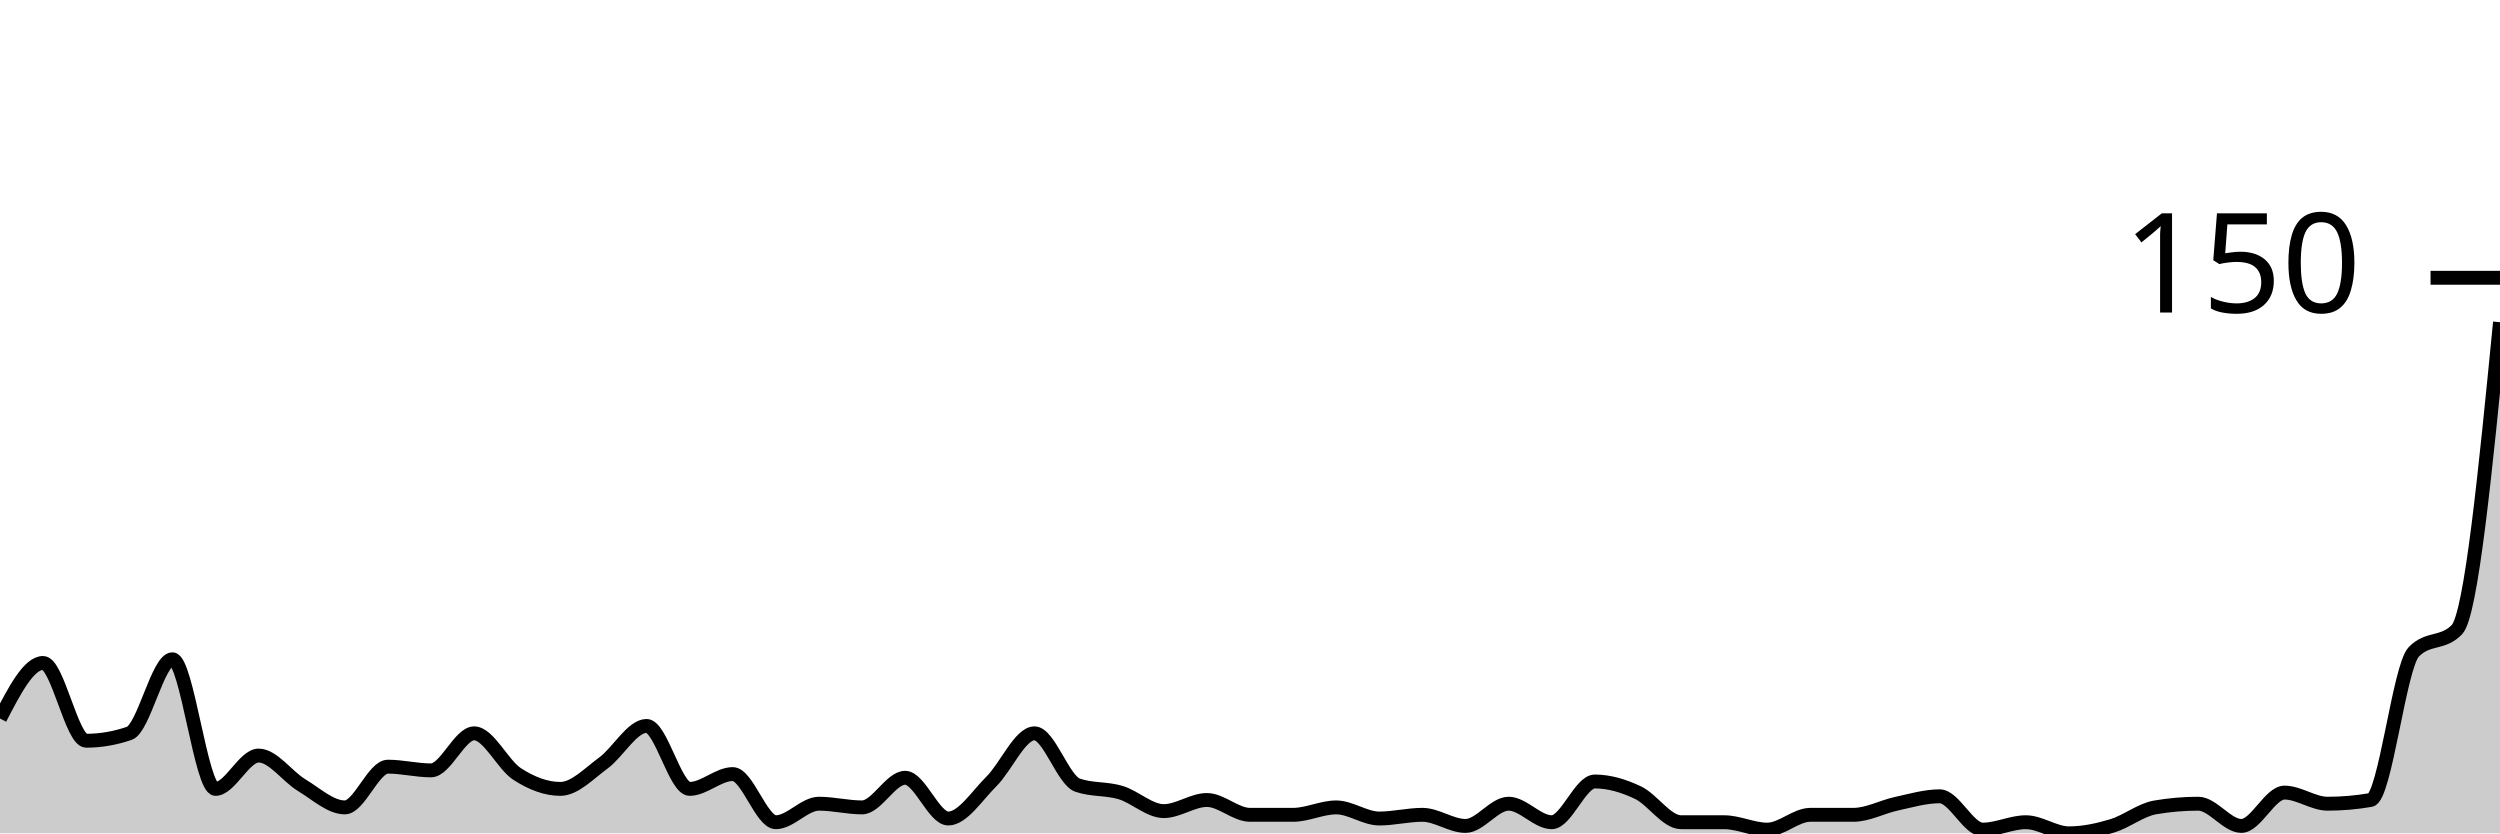
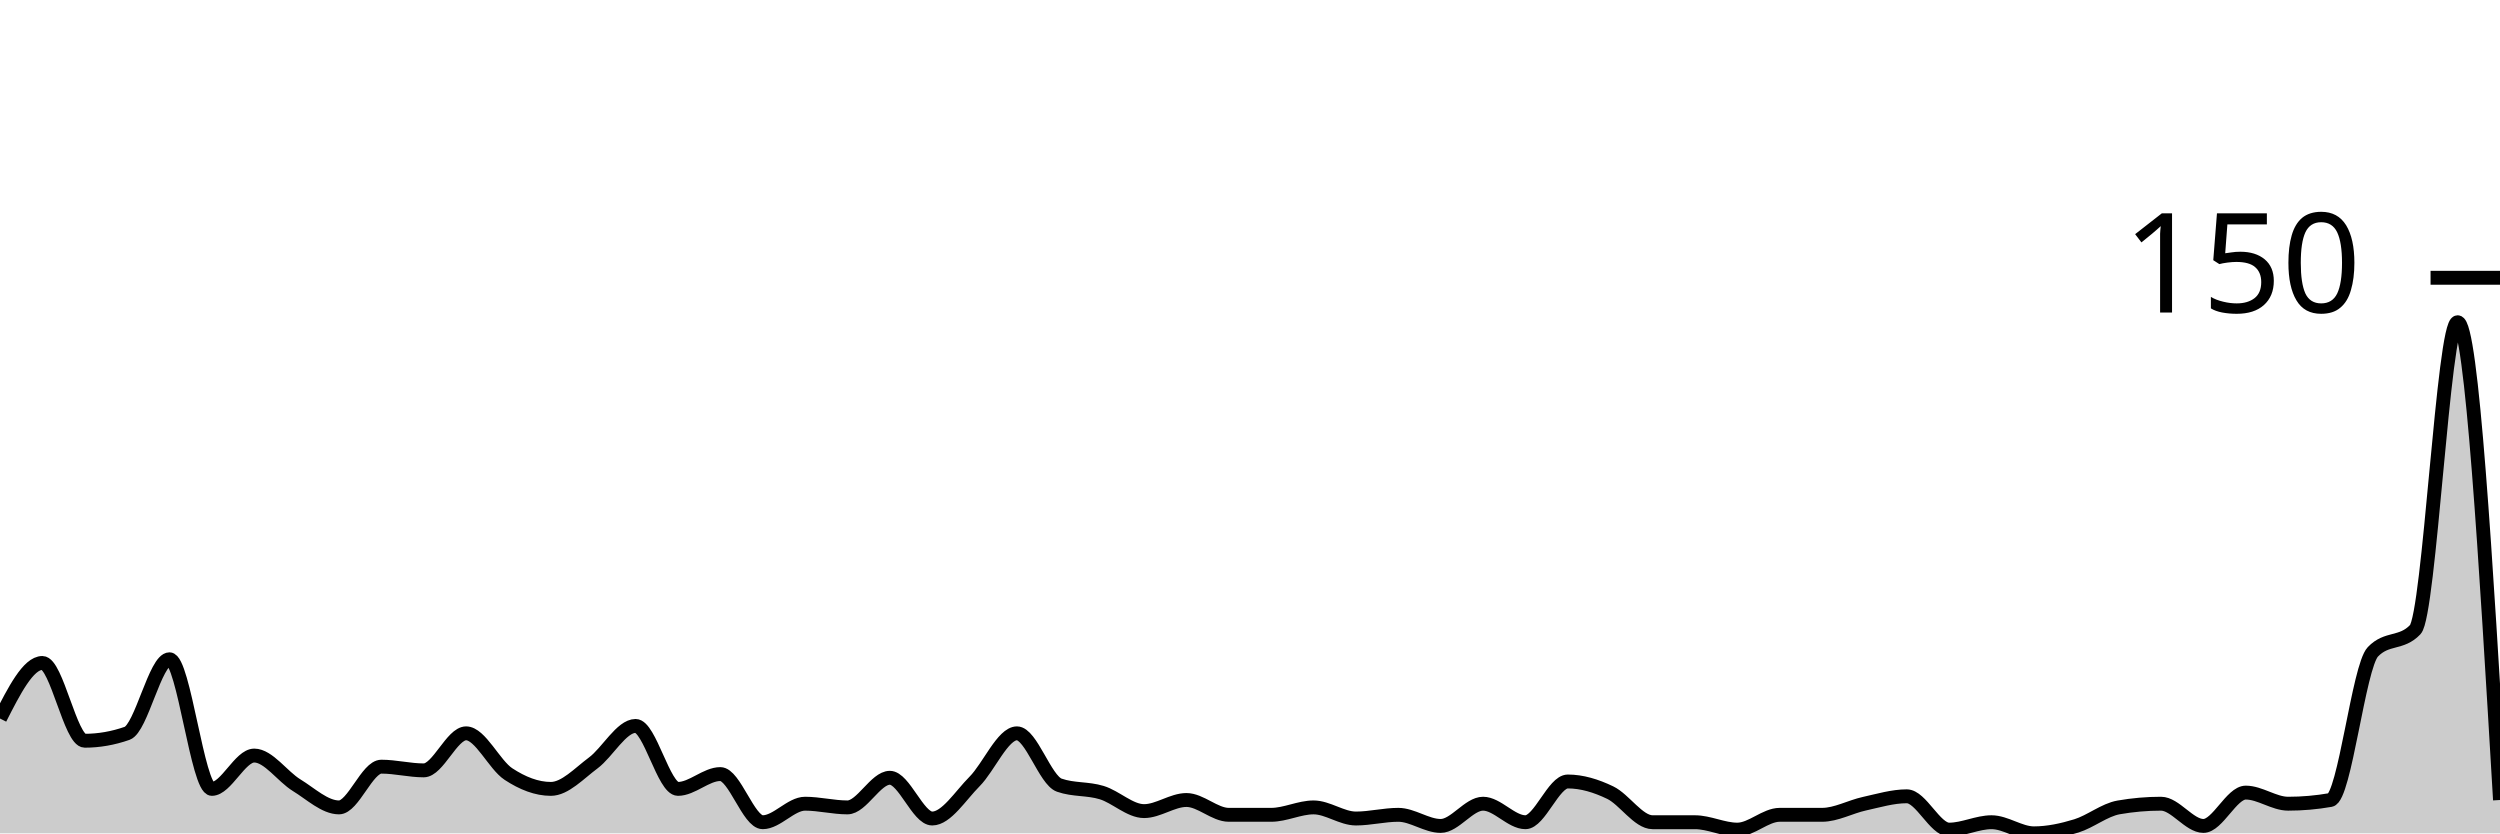
<svg xmlns="http://www.w3.org/2000/svg" viewBox="0 0 180 60">
  <g transform="translate(0,20)">
-     <path class="area" fill="rgba(0, 0, 0, 0.2)" d="M0,31.733C1.034,29.733,2.069,27.733,3.103,27.733C4.138,27.733,5.172,33.333,6.207,33.333C7.241,33.333,8.276,33.156,9.31,32.8C10.345,32.444,11.379,27.467,12.414,27.467C13.448,27.467,14.483,36.8,15.517,36.8C16.552,36.8,17.586,34.4,18.621,34.4C19.655,34.4,20.69,35.911,21.724,36.533C22.759,37.156,23.793,38.133,24.828,38.133C25.862,38.133,26.897,35.2,27.931,35.2C28.966,35.2,30,35.467,31.034,35.467C32.069,35.467,33.103,32.8,34.138,32.8C35.172,32.8,36.207,35.067,37.241,35.733C38.276,36.4,39.31,36.8,40.345,36.8C41.379,36.8,42.414,35.689,43.448,34.933C44.483,34.178,45.517,32.267,46.552,32.267C47.586,32.267,48.621,36.8,49.655,36.8C50.69,36.8,51.724,35.733,52.759,35.733C53.793,35.733,54.828,39.2,55.862,39.2C56.897,39.2,57.931,37.867,58.966,37.867C60,37.867,61.034,38.133,62.069,38.133C63.103,38.133,64.138,36,65.172,36C66.207,36,67.241,38.933,68.276,38.933C69.31,38.933,70.345,37.289,71.379,36.267C72.414,35.244,73.448,32.8,74.483,32.8C75.517,32.8,76.552,36.178,77.586,36.533C78.621,36.889,79.655,36.756,80.69,37.067C81.724,37.378,82.759,38.4,83.793,38.4C84.828,38.4,85.862,37.6,86.897,37.6C87.931,37.6,88.966,38.667,90,38.667C91.034,38.667,92.069,38.667,93.103,38.667C94.138,38.667,95.172,38.133,96.207,38.133C97.241,38.133,98.276,38.933,99.31,38.933C100.345,38.933,101.379,38.667,102.414,38.667C103.448,38.667,104.483,39.467,105.517,39.467C106.552,39.467,107.586,37.867,108.621,37.867C109.655,37.867,110.69,39.2,111.724,39.2C112.759,39.2,113.793,36.267,114.828,36.267C115.862,36.267,116.897,36.578,117.931,37.067C118.966,37.556,120,39.2,121.034,39.2C122.069,39.2,123.103,39.2,124.138,39.2C125.172,39.2,126.207,39.733,127.241,39.733C128.276,39.733,129.31,38.667,130.345,38.667C131.379,38.667,132.414,38.667,133.448,38.667C134.483,38.667,135.517,38.089,136.552,37.867C137.586,37.644,138.621,37.333,139.655,37.333C140.69,37.333,141.724,39.733,142.759,39.733C143.793,39.733,144.828,39.2,145.862,39.2C146.897,39.2,147.931,40,148.966,40C150,40,151.034,39.778,152.069,39.467C153.103,39.156,154.138,38.311,155.172,38.133C156.207,37.956,157.241,37.867,158.276,37.867C159.31,37.867,160.345,39.467,161.379,39.467C162.414,39.467,163.448,37.067,164.483,37.067C165.517,37.067,166.552,37.867,167.586,37.867C168.621,37.867,169.655,37.778,170.69,37.6C171.724,37.422,172.759,28,173.793,26.933C174.828,25.867,175.862,26.4,176.897,25.333C177.931,24.267,178.966,13.733,180,3.2L180,40C178.966,40,177.931,40,176.897,40C175.862,40,174.828,40,173.793,40C172.759,40,171.724,40,170.69,40C169.655,40,168.621,40,167.586,40C166.552,40,165.517,40,164.483,40C163.448,40,162.414,40,161.379,40C160.345,40,159.31,40,158.276,40C157.241,40,156.207,40,155.172,40C154.138,40,153.103,40,152.069,40C151.034,40,150,40,148.966,40C147.931,40,146.897,40,145.862,40C144.828,40,143.793,40,142.759,40C141.724,40,140.69,40,139.655,40C138.621,40,137.586,40,136.552,40C135.517,40,134.483,40,133.448,40C132.414,40,131.379,40,130.345,40C129.31,40,128.276,40,127.241,40C126.207,40,125.172,40,124.138,40C123.103,40,122.069,40,121.034,40C120,40,118.966,40,117.931,40C116.897,40,115.862,40,114.828,40C113.793,40,112.759,40,111.724,40C110.69,40,109.655,40,108.621,40C107.586,40,106.552,40,105.517,40C104.483,40,103.448,40,102.414,40C101.379,40,100.345,40,99.31,40C98.276,40,97.241,40,96.207,40C95.172,40,94.138,40,93.103,40C92.069,40,91.034,40,90,40C88.966,40,87.931,40,86.897,40C85.862,40,84.828,40,83.793,40C82.759,40,81.724,40,80.69,40C79.655,40,78.621,40,77.586,40C76.552,40,75.517,40,74.483,40C73.448,40,72.414,40,71.379,40C70.345,40,69.31,40,68.276,40C67.241,40,66.207,40,65.172,40C64.138,40,63.103,40,62.069,40C61.034,40,60,40,58.966,40C57.931,40,56.897,40,55.862,40C54.828,40,53.793,40,52.759,40C51.724,40,50.69,40,49.655,40C48.621,40,47.586,40,46.552,40C45.517,40,44.483,40,43.448,40C42.414,40,41.379,40,40.345,40C39.31,40,38.276,40,37.241,40C36.207,40,35.172,40,34.138,40C33.103,40,32.069,40,31.034,40C30,40,28.966,40,27.931,40C26.897,40,25.862,40,24.828,40C23.793,40,22.759,40,21.724,40C20.69,40,19.655,40,18.621,40C17.586,40,16.552,40,15.517,40C14.483,40,13.448,40,12.414,40C11.379,40,10.345,40,9.31,40C8.276,40,7.241,40,6.207,40C5.172,40,4.138,40,3.103,40C2.069,40,1.034,40,0,40Z" />
-     <path class="line" stroke="black" fill="none" d="M0,31.733C1.034,29.733,2.069,27.733,3.103,27.733C4.138,27.733,5.172,33.333,6.207,33.333C7.241,33.333,8.276,33.156,9.31,32.8C10.345,32.444,11.379,27.467,12.414,27.467C13.448,27.467,14.483,36.8,15.517,36.8C16.552,36.8,17.586,34.4,18.621,34.4C19.655,34.4,20.69,35.911,21.724,36.533C22.759,37.156,23.793,38.133,24.828,38.133C25.862,38.133,26.897,35.2,27.931,35.2C28.966,35.2,30,35.467,31.034,35.467C32.069,35.467,33.103,32.8,34.138,32.8C35.172,32.8,36.207,35.067,37.241,35.733C38.276,36.4,39.31,36.8,40.345,36.8C41.379,36.8,42.414,35.689,43.448,34.933C44.483,34.178,45.517,32.267,46.552,32.267C47.586,32.267,48.621,36.8,49.655,36.8C50.69,36.8,51.724,35.733,52.759,35.733C53.793,35.733,54.828,39.2,55.862,39.2C56.897,39.2,57.931,37.867,58.966,37.867C60,37.867,61.034,38.133,62.069,38.133C63.103,38.133,64.138,36,65.172,36C66.207,36,67.241,38.933,68.276,38.933C69.31,38.933,70.345,37.289,71.379,36.267C72.414,35.244,73.448,32.8,74.483,32.8C75.517,32.8,76.552,36.178,77.586,36.533C78.621,36.889,79.655,36.756,80.69,37.067C81.724,37.378,82.759,38.4,83.793,38.4C84.828,38.4,85.862,37.6,86.897,37.6C87.931,37.6,88.966,38.667,90,38.667C91.034,38.667,92.069,38.667,93.103,38.667C94.138,38.667,95.172,38.133,96.207,38.133C97.241,38.133,98.276,38.933,99.31,38.933C100.345,38.933,101.379,38.667,102.414,38.667C103.448,38.667,104.483,39.467,105.517,39.467C106.552,39.467,107.586,37.867,108.621,37.867C109.655,37.867,110.69,39.2,111.724,39.2C112.759,39.2,113.793,36.267,114.828,36.267C115.862,36.267,116.897,36.578,117.931,37.067C118.966,37.556,120,39.2,121.034,39.2C122.069,39.2,123.103,39.2,124.138,39.2C125.172,39.2,126.207,39.733,127.241,39.733C128.276,39.733,129.31,38.667,130.345,38.667C131.379,38.667,132.414,38.667,133.448,38.667C134.483,38.667,135.517,38.089,136.552,37.867C137.586,37.644,138.621,37.333,139.655,37.333C140.69,37.333,141.724,39.733,142.759,39.733C143.793,39.733,144.828,39.2,145.862,39.2C146.897,39.2,147.931,40,148.966,40C150,40,151.034,39.778,152.069,39.467C153.103,39.156,154.138,38.311,155.172,38.133C156.207,37.956,157.241,37.867,158.276,37.867C159.31,37.867,160.345,39.467,161.379,39.467C162.414,39.467,163.448,37.067,164.483,37.067C165.517,37.067,166.552,37.867,167.586,37.867C168.621,37.867,169.655,37.778,170.69,37.6C171.724,37.422,172.759,28,173.793,26.933C174.828,25.867,175.862,26.4,176.897,25.333C177.931,24.267,178.966,13.733,180,3.2" />
+     <path class="area" fill="rgba(0, 0, 0, 0.2)" d="M0,31.733C1.017,29.733,2.034,27.733,3.051,27.733C4.068,27.733,5.085,33.333,6.102,33.333C7.119,33.333,8.136,33.156,9.153,32.8C10.169,32.444,11.186,27.467,12.203,27.467C13.22,27.467,14.237,36.8,15.254,36.8C16.271,36.8,17.288,34.4,18.305,34.4C19.322,34.4,20.339,35.911,21.356,36.533C22.373,37.156,23.39,38.133,24.407,38.133C25.424,38.133,26.441,35.2,27.458,35.2C28.475,35.2,29.492,35.467,30.508,35.467C31.525,35.467,32.542,32.8,33.559,32.8C34.576,32.8,35.593,35.067,36.61,35.733C37.627,36.4,38.644,36.8,39.661,36.8C40.678,36.8,41.695,35.689,42.712,34.933C43.729,34.178,44.746,32.267,45.763,32.267C46.78,32.267,47.797,36.8,48.814,36.8C49.831,36.8,50.847,35.733,51.864,35.733C52.881,35.733,53.898,39.2,54.915,39.2C55.932,39.2,56.949,37.867,57.966,37.867C58.983,37.867,60,38.133,61.017,38.133C62.034,38.133,63.051,36,64.068,36C65.085,36,66.102,38.933,67.119,38.933C68.136,38.933,69.153,37.289,70.169,36.267C71.186,35.244,72.203,32.8,73.22,32.8C74.237,32.8,75.254,36.178,76.271,36.533C77.288,36.889,78.305,36.756,79.322,37.067C80.339,37.378,81.356,38.4,82.373,38.4C83.39,38.4,84.407,37.6,85.424,37.6C86.441,37.6,87.458,38.667,88.475,38.667C89.492,38.667,90.508,38.667,91.525,38.667C92.542,38.667,93.559,38.133,94.576,38.133C95.593,38.133,96.61,38.933,97.627,38.933C98.644,38.933,99.661,38.667,100.678,38.667C101.695,38.667,102.712,39.467,103.729,39.467C104.746,39.467,105.763,37.867,106.78,37.867C107.797,37.867,108.814,39.2,109.831,39.2C110.847,39.2,111.864,36.267,112.881,36.267C113.898,36.267,114.915,36.578,115.932,37.067C116.949,37.556,117.966,39.2,118.983,39.2C120,39.2,121.017,39.2,122.034,39.2C123.051,39.2,124.068,39.733,125.085,39.733C126.102,39.733,127.119,38.667,128.136,38.667C129.153,38.667,130.169,38.667,131.186,38.667C132.203,38.667,133.22,38.089,134.237,37.867C135.254,37.644,136.271,37.333,137.288,37.333C138.305,37.333,139.322,39.733,140.339,39.733C141.356,39.733,142.373,39.2,143.39,39.2C144.407,39.2,145.424,40,146.441,40C147.458,40,148.475,39.778,149.492,39.467C150.508,39.156,151.525,38.311,152.542,38.133C153.559,37.956,154.576,37.867,155.593,37.867C156.61,37.867,157.627,39.467,158.644,39.467C159.661,39.467,160.678,37.067,161.695,37.067C162.712,37.067,163.729,37.867,164.746,37.867C165.763,37.867,166.78,37.778,167.797,37.6C168.814,37.422,169.831,28,170.847,26.933C171.864,25.867,172.881,26.4,173.898,25.333C174.915,24.267,175.932,3.2,176.949,3.2C177.966,3.2,178.983,20.4,180,37.6L180,40C178.983,40,177.966,40,176.949,40C175.932,40,174.915,40,173.898,40C172.881,40,171.864,40,170.847,40C169.831,40,168.814,40,167.797,40C166.78,40,165.763,40,164.746,40C163.729,40,162.712,40,161.695,40C160.678,40,159.661,40,158.644,40C157.627,40,156.61,40,155.593,40C154.576,40,153.559,40,152.542,40C151.525,40,150.508,40,149.492,40C148.475,40,147.458,40,146.441,40C145.424,40,144.407,40,143.39,40C142.373,40,141.356,40,140.339,40C139.322,40,138.305,40,137.288,40C136.271,40,135.254,40,134.237,40C133.22,40,132.203,40,131.186,40C130.169,40,129.153,40,128.136,40C127.119,40,126.102,40,125.085,40C124.068,40,123.051,40,122.034,40C121.017,40,120,40,118.983,40C117.966,40,116.949,40,115.932,40C114.915,40,113.898,40,112.881,40C111.864,40,110.847,40,109.831,40C108.814,40,107.797,40,106.78,40C105.763,40,104.746,40,103.729,40C102.712,40,101.695,40,100.678,40C99.661,40,98.644,40,97.627,40C96.61,40,95.593,40,94.576,40C93.559,40,92.542,40,91.525,40C90.508,40,89.492,40,88.475,40C87.458,40,86.441,40,85.424,40C84.407,40,83.39,40,82.373,40C81.356,40,80.339,40,79.322,40C78.305,40,77.288,40,76.271,40C75.254,40,74.237,40,73.22,40C72.203,40,71.186,40,70.169,40C69.153,40,68.136,40,67.119,40C66.102,40,65.085,40,64.068,40C63.051,40,62.034,40,61.017,40C60,40,58.983,40,57.966,40C56.949,40,55.932,40,54.915,40C53.898,40,52.881,40,51.864,40C50.847,40,49.831,40,48.814,40C47.797,40,46.78,40,45.763,40C44.746,40,43.729,40,42.712,40C41.695,40,40.678,40,39.661,40C38.644,40,37.627,40,36.61,40C35.593,40,34.576,40,33.559,40C32.542,40,31.525,40,30.508,40C29.492,40,28.475,40,27.458,40C26.441,40,25.424,40,24.407,40C23.39,40,22.373,40,21.356,40C20.339,40,19.322,40,18.305,40C17.288,40,16.271,40,15.254,40C14.237,40,13.22,40,12.203,40C11.186,40,10.169,40,9.153,40C8.136,40,7.119,40,6.102,40C5.085,40,4.068,40,3.051,40C2.034,40,1.017,40,0,40Z" />
+     <path class="line" stroke="black" fill="none" d="M0,31.733C1.017,29.733,2.034,27.733,3.051,27.733C4.068,27.733,5.085,33.333,6.102,33.333C7.119,33.333,8.136,33.156,9.153,32.8C10.169,32.444,11.186,27.467,12.203,27.467C13.22,27.467,14.237,36.8,15.254,36.8C16.271,36.8,17.288,34.4,18.305,34.4C19.322,34.4,20.339,35.911,21.356,36.533C22.373,37.156,23.39,38.133,24.407,38.133C25.424,38.133,26.441,35.2,27.458,35.2C28.475,35.2,29.492,35.467,30.508,35.467C31.525,35.467,32.542,32.8,33.559,32.8C34.576,32.8,35.593,35.067,36.61,35.733C37.627,36.4,38.644,36.8,39.661,36.8C40.678,36.8,41.695,35.689,42.712,34.933C43.729,34.178,44.746,32.267,45.763,32.267C46.78,32.267,47.797,36.8,48.814,36.8C49.831,36.8,50.847,35.733,51.864,35.733C52.881,35.733,53.898,39.2,54.915,39.2C55.932,39.2,56.949,37.867,57.966,37.867C58.983,37.867,60,38.133,61.017,38.133C62.034,38.133,63.051,36,64.068,36C65.085,36,66.102,38.933,67.119,38.933C68.136,38.933,69.153,37.289,70.169,36.267C71.186,35.244,72.203,32.8,73.22,32.8C74.237,32.8,75.254,36.178,76.271,36.533C77.288,36.889,78.305,36.756,79.322,37.067C80.339,37.378,81.356,38.4,82.373,38.4C83.39,38.4,84.407,37.6,85.424,37.6C86.441,37.6,87.458,38.667,88.475,38.667C89.492,38.667,90.508,38.667,91.525,38.667C92.542,38.667,93.559,38.133,94.576,38.133C95.593,38.133,96.61,38.933,97.627,38.933C98.644,38.933,99.661,38.667,100.678,38.667C101.695,38.667,102.712,39.467,103.729,39.467C104.746,39.467,105.763,37.867,106.78,37.867C107.797,37.867,108.814,39.2,109.831,39.2C110.847,39.2,111.864,36.267,112.881,36.267C113.898,36.267,114.915,36.578,115.932,37.067C116.949,37.556,117.966,39.2,118.983,39.2C120,39.2,121.017,39.2,122.034,39.2C123.051,39.2,124.068,39.733,125.085,39.733C126.102,39.733,127.119,38.667,128.136,38.667C129.153,38.667,130.169,38.667,131.186,38.667C132.203,38.667,133.22,38.089,134.237,37.867C135.254,37.644,136.271,37.333,137.288,37.333C138.305,37.333,139.322,39.733,140.339,39.733C141.356,39.733,142.373,39.2,143.39,39.2C144.407,39.2,145.424,40,146.441,40C147.458,40,148.475,39.778,149.492,39.467C150.508,39.156,151.525,38.311,152.542,38.133C153.559,37.956,154.576,37.867,155.593,37.867C156.61,37.867,157.627,39.467,158.644,39.467C159.661,39.467,160.678,37.067,161.695,37.067C162.712,37.067,163.729,37.867,164.746,37.867C165.763,37.867,166.78,37.778,167.797,37.6C168.814,37.422,169.831,28,170.847,26.933C171.864,25.867,172.881,26.4,173.898,25.333C174.915,24.267,175.932,3.2,176.949,3.2C177.966,3.2,178.983,20.4,180,37.6" />
    <path class="axis-ceiling" stroke-width="1" stroke="black" fill="none" d="M175,0L180,0" />
    <text class="axis-ceiling-label" font-family="sans-serif" text-anchor="end" font-size="10px" x="170" y="2.5">150</text>
  </g>
</svg>
